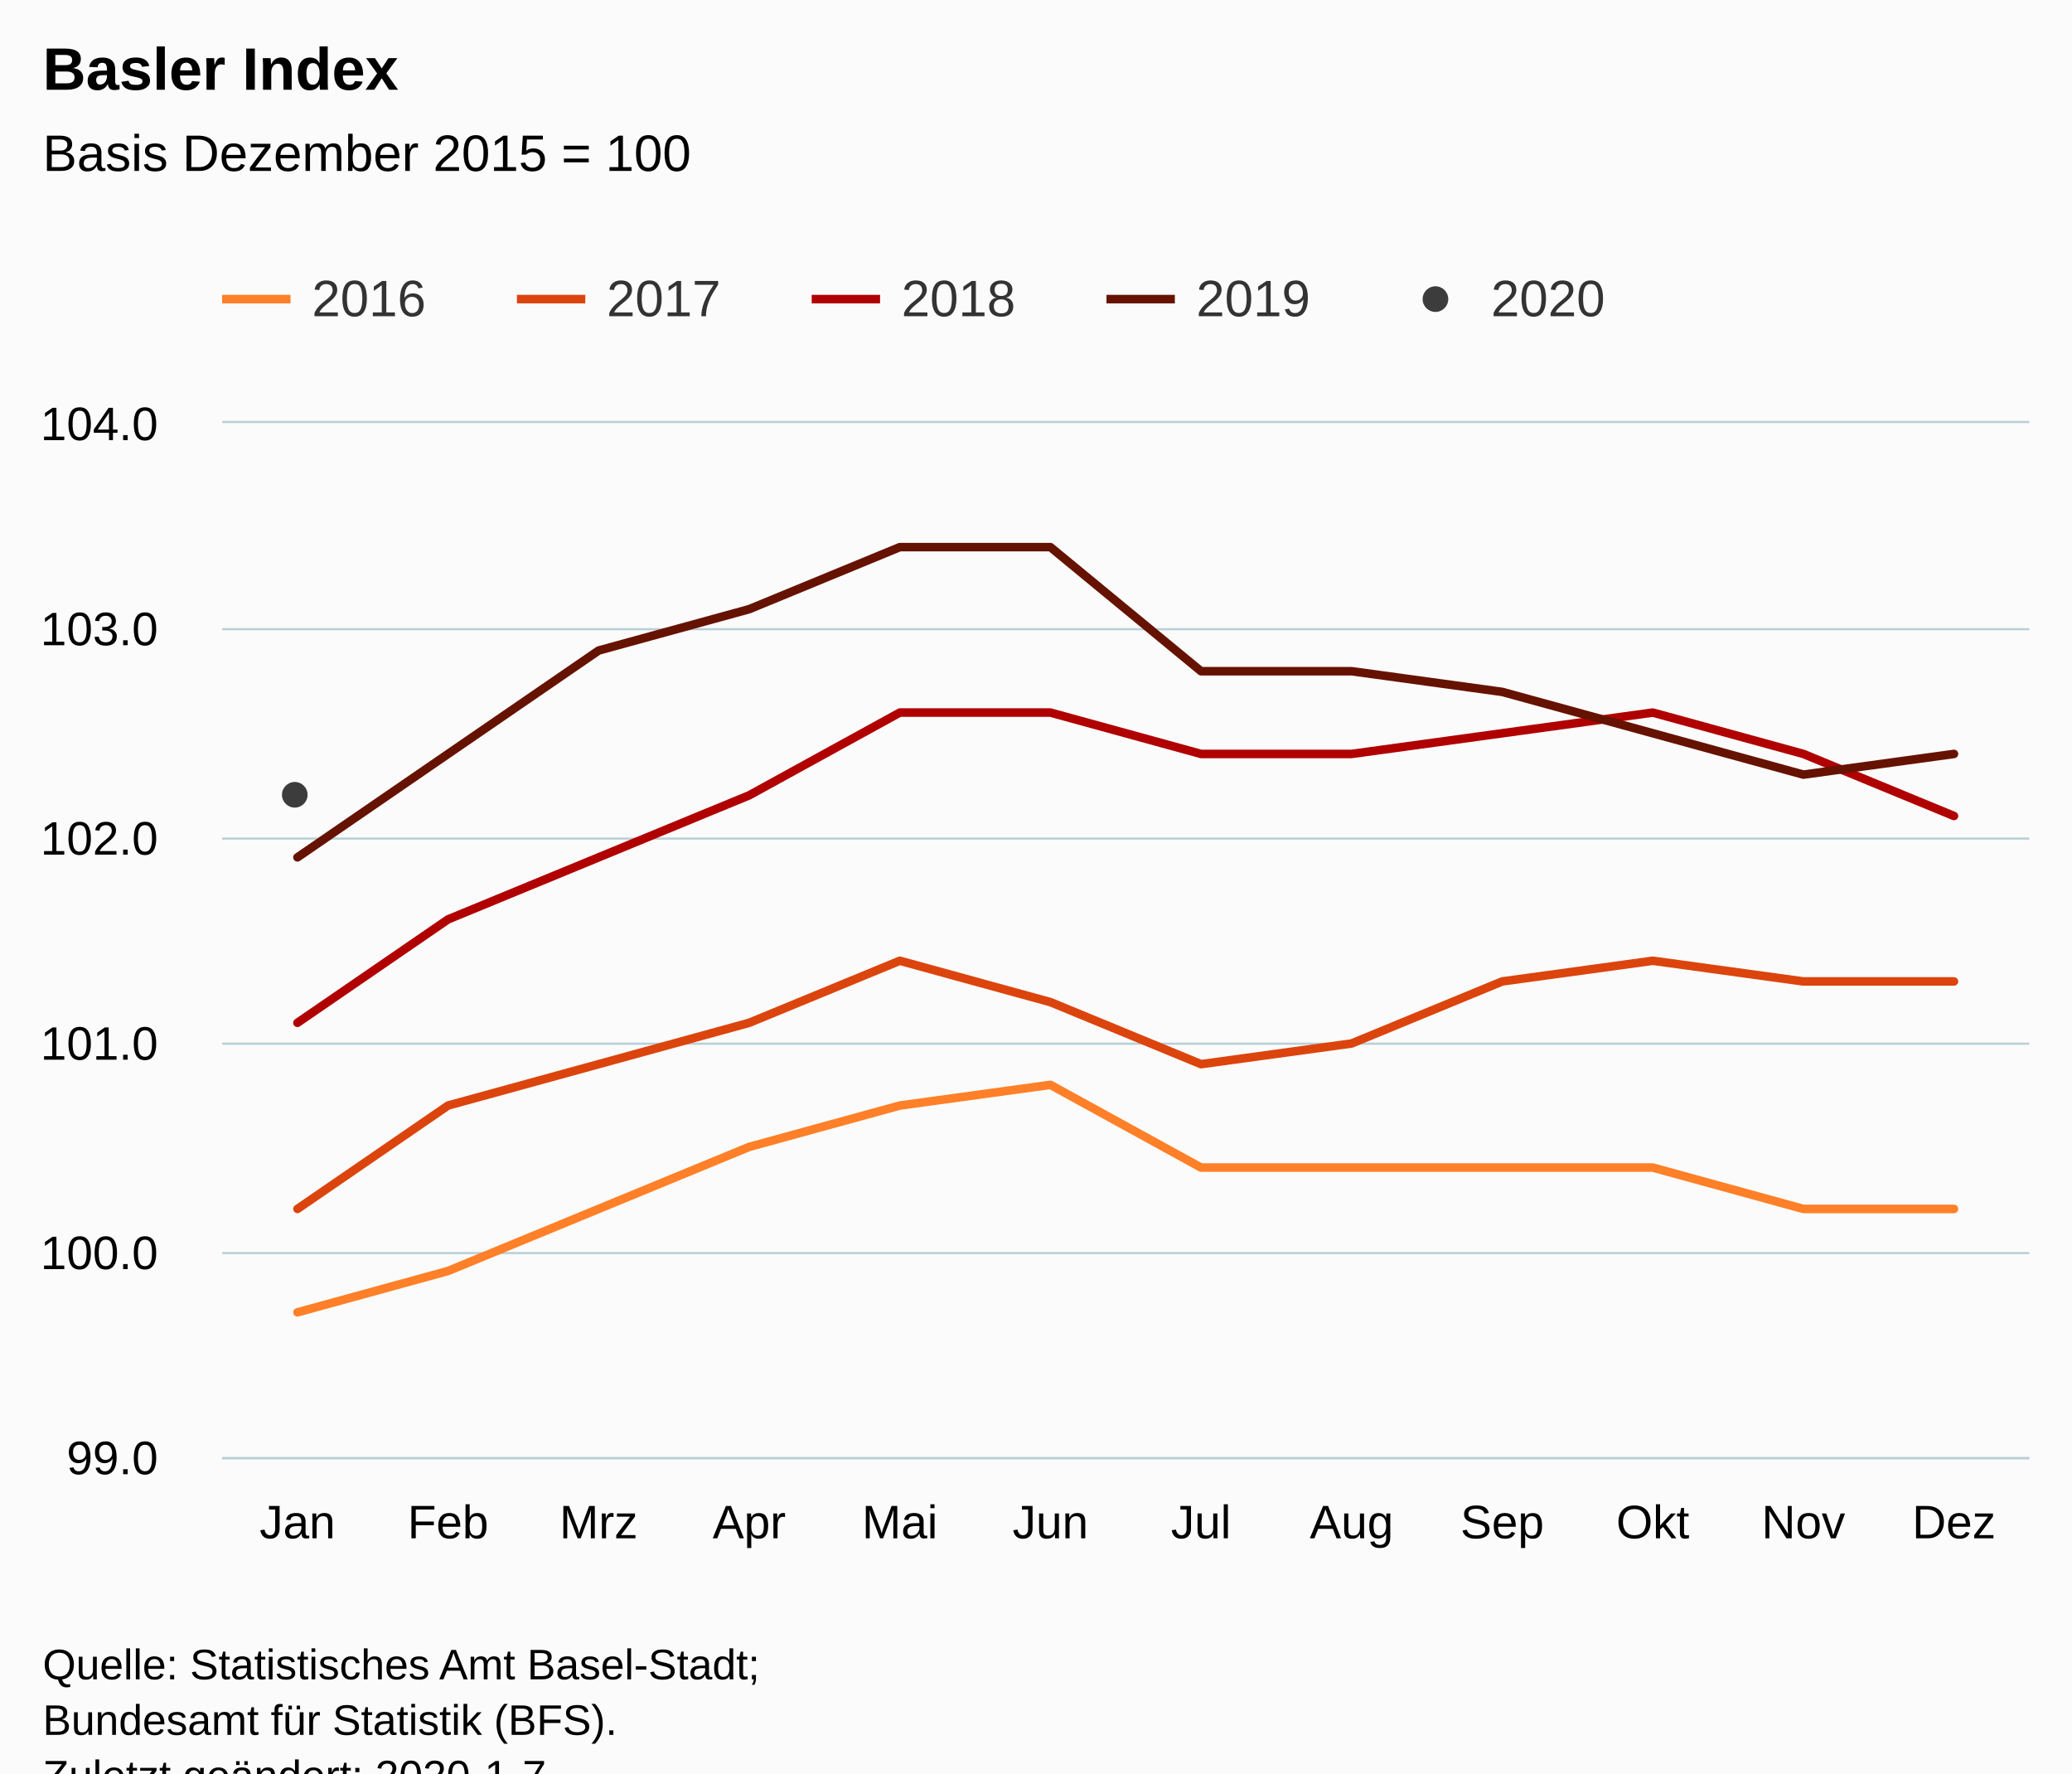
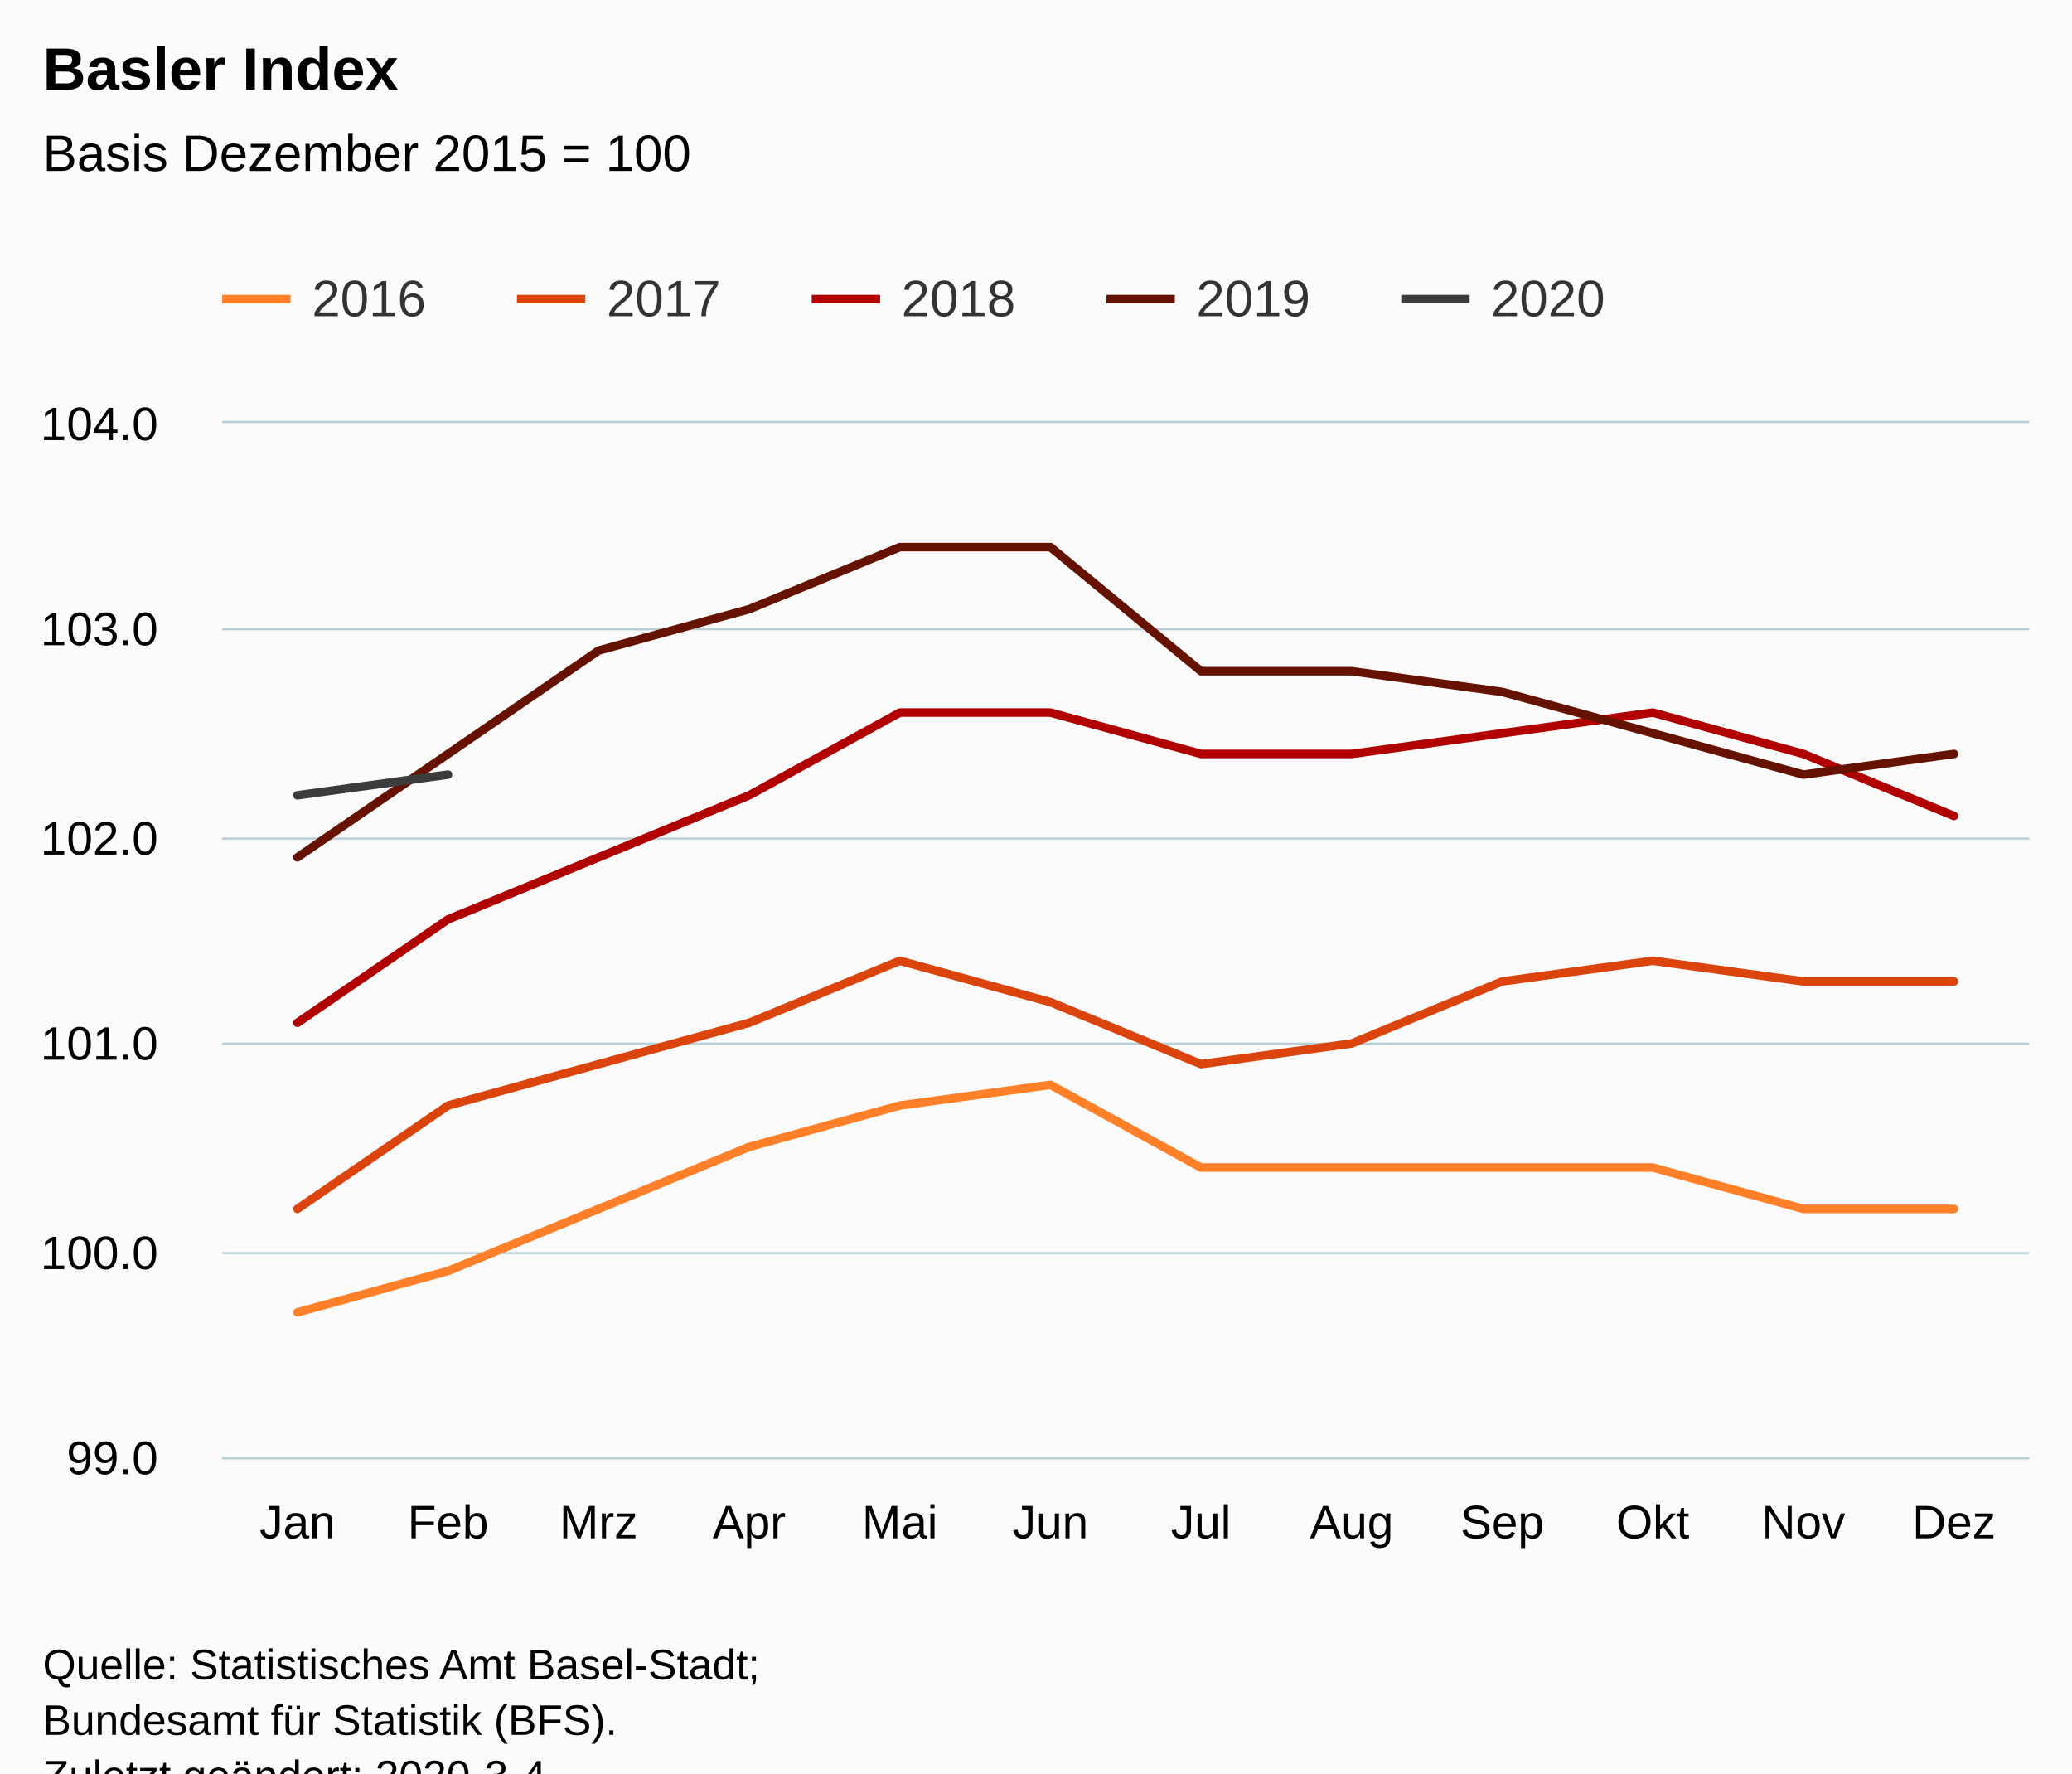
<svg xmlns="http://www.w3.org/2000/svg" version="1.1" class="highcharts-root" style="font-family:Arial;font-size:12px;" viewBox="0 0 485 415">
  <defs>
-     <clipPath id="highcharts-nhwj92v-6">
+     <clipPath id="highcharts-tpbgeu6-6">
      <rect x="0" y="0" width="423" height="242" fill="none" />
    </clipPath>
-     <clipPath id="highcharts-nhwj92v-7">
+     <clipPath id="highcharts-tpbgeu6-7">
      <rect x="0" y="0" width="423" height="242" fill="none" />
    </clipPath>
  </defs>
  <rect fill="#fbfbfb" class="highcharts-background" x="0" y="0" width="485" height="428" rx="0" ry="0" />
  <rect fill="none" class="highcharts-plot-background" x="52" y="99" width="423" height="242" />
  <g class="highcharts-pane-group" data-z-index="0" />
  <g class="highcharts-grid highcharts-xaxis-grid " data-z-index="1">
    <path fill="none" data-z-index="1" class="highcharts-grid-line" d="M 86.5 99 L 86.5 341" opacity="1" />
    <path fill="none" data-z-index="1" class="highcharts-grid-line" d="M 122.5 99 L 122.5 341" opacity="1" />
    <path fill="none" data-z-index="1" class="highcharts-grid-line" d="M 157.5 99 L 157.5 341" opacity="1" />
    <path fill="none" data-z-index="1" class="highcharts-grid-line" d="M 192.5 99 L 192.5 341" opacity="1" />
    <path fill="none" data-z-index="1" class="highcharts-grid-line" d="M 227.5 99 L 227.5 341" opacity="1" />
    <path fill="none" data-z-index="1" class="highcharts-grid-line" d="M 263.5 99 L 263.5 341" opacity="1" />
    <path fill="none" data-z-index="1" class="highcharts-grid-line" d="M 298.5 99 L 298.5 341" opacity="1" />
    <path fill="none" data-z-index="1" class="highcharts-grid-line" d="M 333.5 99 L 333.5 341" opacity="1" />
    <path fill="none" data-z-index="1" class="highcharts-grid-line" d="M 368.5 99 L 368.5 341" opacity="1" />
    <path fill="none" data-z-index="1" class="highcharts-grid-line" d="M 404.5 99 L 404.5 341" opacity="1" />
    <path fill="none" data-z-index="1" class="highcharts-grid-line" d="M 439.5 99 L 439.5 341" opacity="1" />
    <path fill="none" data-z-index="1" class="highcharts-grid-line" d="M 474.5 99 L 474.5 341" opacity="1" />
    <path fill="none" data-z-index="1" class="highcharts-grid-line" d="M 51.5 99 L 51.5 341" opacity="1" />
  </g>
  <g class="highcharts-grid highcharts-yaxis-grid " data-z-index="1">
    <path fill="none" stroke="#B9CFD7" stroke-width="0.5" data-z-index="1" class="highcharts-grid-line" d="M 52 341.25 L 475 341.25" opacity="1" />
    <path fill="none" stroke="#B9CFD7" stroke-width="0.5" data-z-index="1" class="highcharts-grid-line" d="M 52 293.25 L 475 293.25" opacity="1" />
    <path fill="none" stroke="#B9CFD7" stroke-width="0.5" data-z-index="1" class="highcharts-grid-line" d="M 52 244.25 L 475 244.25" opacity="1" />
    <path fill="none" stroke="#B9CFD7" stroke-width="0.5" data-z-index="1" class="highcharts-grid-line" d="M 52 196.25 L 475 196.25" opacity="1" />
    <path fill="none" stroke="#B9CFD7" stroke-width="0.5" data-z-index="1" class="highcharts-grid-line" d="M 52 147.25 L 475 147.25" opacity="1" />
    <path fill="none" stroke="#B9CFD7" stroke-width="0.5" data-z-index="1" class="highcharts-grid-line" d="M 52 98.75 L 475 98.75" opacity="1" />
  </g>
  <rect fill="none" class="highcharts-plot-border" data-z-index="1" x="52" y="99" width="423" height="242" />
  <g class="highcharts-axis highcharts-xaxis " data-z-index="2">
    <path fill="none" class="highcharts-axis-line" stroke="#B9CFD7" stroke-width="0.5" data-z-index="7" d="M 52 341.25 L 475 341.25" />
  </g>
  <g class="highcharts-axis highcharts-yaxis " data-z-index="2">
    <path fill="none" class="highcharts-axis-line" data-z-index="7" d="M 52 99 L 52 341" />
  </g>
  <g class="highcharts-series-group" data-z-index="3">
-     <g data-z-index="0.1" class="highcharts-series highcharts-series-0 highcharts-line-series " transform="translate(52,99) scale(1 1)" clip-path="url(#highcharts-nhwj92v-7)">
+     <g data-z-index="0.1" class="highcharts-series highcharts-series-0 highcharts-line-series " transform="translate(52,99) scale(1 1)" clip-path="url(#highcharts-tpbgeu6-7)">
      <path fill="none" d="M 17.625 208.12 L 52.875 198.44 L 88.125 183.92 L 123.375 169.4 L 158.625 159.72 L 193.875 154.88 L 229.125 174.24 L 264.375 174.24 L 299.625 174.24 L 334.875 174.24 L 370.125 183.92 L 405.375 183.92" class="highcharts-graph" data-z-index="1" stroke="#ff8028" stroke-width="2" stroke-linejoin="round" stroke-linecap="round" />
    </g>
    <g data-z-index="0.1" class="highcharts-markers highcharts-series-0 highcharts-line-series " transform="translate(52,99) scale(1 1)" clip-path="none" />
-     <g data-z-index="0.1" class="highcharts-series highcharts-series-1 highcharts-line-series " transform="translate(52,99) scale(1 1)" clip-path="url(#highcharts-nhwj92v-7)">
+     <g data-z-index="0.1" class="highcharts-series highcharts-series-1 highcharts-line-series " transform="translate(52,99) scale(1 1)" clip-path="url(#highcharts-tpbgeu6-7)">
      <path fill="none" d="M 17.625 183.92 L 52.875 159.72 L 88.125 150.04 L 123.375 140.36 L 158.625 125.84 L 193.875 135.52 L 229.125 150.04 L 264.375 145.2 L 299.625 130.68 L 334.875 125.84 L 370.125 130.68 L 405.375 130.68" class="highcharts-graph" data-z-index="1" stroke="#dc440e" stroke-width="2" stroke-linejoin="round" stroke-linecap="round" />
    </g>
    <g data-z-index="0.1" class="highcharts-markers highcharts-series-1 highcharts-line-series " transform="translate(52,99) scale(1 1)" clip-path="none" />
-     <g data-z-index="0.1" class="highcharts-series highcharts-series-2 highcharts-line-series " transform="translate(52,99) scale(1 1)" clip-path="url(#highcharts-nhwj92v-7)">
+     <g data-z-index="0.1" class="highcharts-series highcharts-series-2 highcharts-line-series " transform="translate(52,99) scale(1 1)" clip-path="url(#highcharts-tpbgeu6-7)">
      <path fill="none" d="M 17.625 140.36 L 52.875 116.16 L 88.125 101.64 L 123.375 87.12 L 158.625 67.76 L 193.875 67.76 L 229.125 77.44 L 264.375 77.44 L 299.625 72.6 L 334.875 67.76 L 370.125 77.44 L 405.375 91.96" class="highcharts-graph" data-z-index="1" stroke="#b00000" stroke-width="2" stroke-linejoin="round" stroke-linecap="round" />
    </g>
    <g data-z-index="0.1" class="highcharts-markers highcharts-series-2 highcharts-line-series " transform="translate(52,99) scale(1 1)" clip-path="none" />
-     <g data-z-index="0.1" class="highcharts-series highcharts-series-3 highcharts-line-series " transform="translate(52,99) scale(1 1)" clip-path="url(#highcharts-nhwj92v-7)">
+     <g data-z-index="0.1" class="highcharts-series highcharts-series-3 highcharts-line-series " transform="translate(52,99) scale(1 1)" clip-path="url(#highcharts-tpbgeu6-7)">
      <path fill="none" d="M 17.625 101.64 L 52.875 77.44 L 88.125 53.24 L 123.375 43.56 L 158.625 29.04 L 193.875 29.04 L 229.125 58.08 L 264.375 58.08 L 299.625 62.92 L 334.875 72.6 L 370.125 82.28 L 405.375 77.44" class="highcharts-graph" data-z-index="1" stroke="#661200" stroke-width="2" stroke-linejoin="round" stroke-linecap="round" />
    </g>
    <g data-z-index="0.1" class="highcharts-markers highcharts-series-3 highcharts-line-series " transform="translate(52,99) scale(1 1)" clip-path="none" />
-     <g data-z-index="0.1" class="highcharts-series highcharts-series-4 highcharts-scatter-series " transform="translate(52,99) scale(1 1)" clip-path="url(#highcharts-nhwj92v-7)" />
-     <g data-z-index="0.1" class="highcharts-markers highcharts-series-4 highcharts-scatter-series " transform="translate(52,99) scale(1 1)" clip-path="none">
-       <path fill="#3C3C3C" d="M 20 87 A 3 3 0 1 1 20 86.997 Z" class="highcharts-point" />
+     <g data-z-index="0.1" class="highcharts-series highcharts-series-4 highcharts-line-series " transform="translate(52,99) scale(1 1)" clip-path="url(#highcharts-tpbgeu6-7)">
+       <path fill="none" d="M 17.625 87.12 L 52.875 82.28" class="highcharts-graph" data-z-index="1" stroke="#3C3C3C" stroke-width="2" stroke-linejoin="round" stroke-linecap="round" />
    </g>
+     <g data-z-index="0.1" class="highcharts-markers highcharts-series-4 highcharts-line-series " transform="translate(52,99) scale(1 1)" clip-path="none" />
  </g>
  <text x="10" text-anchor="start" class="highcharts-title" data-z-index="4" style="color:#000000;font-size:14px;font-weight:bold;fill:#000000;" y="21">
    <tspan>Basler Index</tspan>
  </text>
  <text x="10" text-anchor="start" class="highcharts-subtitle" data-z-index="4" style="color:#000000;font-size:12px;font-weight:normal;font-family:Arial;fill:#000000;" y="40">
    <tspan>Basis Dezember 2015 = 100</tspan>
  </text>
  <g class="highcharts-legend" data-z-index="7" transform="translate(44,56)">
    <rect fill="none" class="highcharts-legend-box" rx="0" ry="0" x="0" y="0" width="341" height="31" visibility="visible" />
    <g data-z-index="1">
      <g>
        <g class="highcharts-legend-item highcharts-line-series highcharts-color-undefined highcharts-series-0" data-z-index="1" transform="translate(8,3)">
          <path fill="none" d="M 0 11 L 16 11" class="highcharts-graph" stroke="#ff8028" stroke-width="2" />
          <text x="21" style="color:#333333;font-size:12px;font-weight:normal;cursor:pointer;fill:#333333;" text-anchor="start" data-z-index="2" y="15">
            <tspan>2016</tspan>
          </text>
        </g>
        <g class="highcharts-legend-item highcharts-line-series highcharts-color-undefined highcharts-series-1" data-z-index="1" transform="translate(77,3)">
          <path fill="none" d="M 0 11 L 16 11" class="highcharts-graph" stroke="#dc440e" stroke-width="2" />
          <text x="21" y="15" style="color:#333333;font-size:12px;font-weight:normal;cursor:pointer;fill:#333333;" text-anchor="start" data-z-index="2">
            <tspan>2017</tspan>
          </text>
        </g>
        <g class="highcharts-legend-item highcharts-line-series highcharts-color-undefined highcharts-series-2" data-z-index="1" transform="translate(146,3)">
          <path fill="none" d="M 0 11 L 16 11" class="highcharts-graph" stroke="#b00000" stroke-width="2" />
          <text x="21" y="15" style="color:#333333;font-size:12px;font-weight:normal;cursor:pointer;fill:#333333;" text-anchor="start" data-z-index="2">
            <tspan>2018</tspan>
          </text>
        </g>
        <g class="highcharts-legend-item highcharts-line-series highcharts-color-undefined highcharts-series-3" data-z-index="1" transform="translate(215,3)">
          <path fill="none" d="M 0 11 L 16 11" class="highcharts-graph" stroke="#661200" stroke-width="2" />
          <text x="21" y="15" style="color:#333333;font-size:12px;font-weight:normal;cursor:pointer;fill:#333333;" text-anchor="start" data-z-index="2">
            <tspan>2019</tspan>
          </text>
        </g>
-         <g class="highcharts-legend-item highcharts-scatter-series highcharts-color-undefined highcharts-series-4" data-z-index="1" transform="translate(284,3)">
-           <path fill="none" d="M 0 11 L 16 11" class="highcharts-graph" />
-           <path fill="#3C3C3C" d="M 11 11 A 3 3 0 1 1 11 10.997 Z" class="highcharts-point" />
+         <g class="highcharts-legend-item highcharts-line-series highcharts-color-undefined highcharts-series-4" data-z-index="1" transform="translate(284,3)">
+           <path fill="none" d="M 0 11 L 16 11" class="highcharts-graph" stroke="#3C3C3C" stroke-width="2" />
          <text x="21" y="15" style="color:#333333;font-size:12px;font-weight:normal;cursor:pointer;fill:#333333;" text-anchor="start" data-z-index="2">
            <tspan>2020</tspan>
          </text>
        </g>
      </g>
    </g>
  </g>
  <g class="highcharts-axis-labels highcharts-xaxis-labels " data-z-index="7">
    <text x="69.625" style="color:#000000;cursor:default;font-size:11px;fill:#000000;" text-anchor="middle" transform="translate(0,0)" y="360" opacity="1">Jan</text>
    <text x="104.875" style="color:#000000;cursor:default;font-size:11px;fill:#000000;" text-anchor="middle" transform="translate(0,0)" y="360" opacity="1">Feb</text>
    <text x="140.125" style="color:#000000;cursor:default;font-size:11px;fill:#000000;" text-anchor="middle" transform="translate(0,0)" y="360" opacity="1">Mrz</text>
    <text x="175.375" style="color:#000000;cursor:default;font-size:11px;fill:#000000;" text-anchor="middle" transform="translate(0,0)" y="360" opacity="1">Apr</text>
    <text x="210.625" style="color:#000000;cursor:default;font-size:11px;fill:#000000;" text-anchor="middle" transform="translate(0,0)" y="360" opacity="1">Mai</text>
    <text x="245.875" style="color:#000000;cursor:default;font-size:11px;fill:#000000;" text-anchor="middle" transform="translate(0,0)" y="360" opacity="1">Jun</text>
    <text x="281.125" style="color:#000000;cursor:default;font-size:11px;fill:#000000;" text-anchor="middle" transform="translate(0,0)" y="360" opacity="1">Jul</text>
    <text x="316.375" style="color:#000000;cursor:default;font-size:11px;fill:#000000;" text-anchor="middle" transform="translate(0,0)" y="360" opacity="1">Aug</text>
    <text x="351.625" style="color:#000000;cursor:default;font-size:11px;fill:#000000;" text-anchor="middle" transform="translate(0,0)" y="360" opacity="1">Sep</text>
    <text x="386.875" style="color:#000000;cursor:default;font-size:11px;fill:#000000;" text-anchor="middle" transform="translate(0,0)" y="360" opacity="1">Okt</text>
    <text x="422.125" style="color:#000000;cursor:default;font-size:11px;fill:#000000;" text-anchor="middle" transform="translate(0,0)" y="360" opacity="1">Nov</text>
    <text x="457.375" style="color:#000000;cursor:default;font-size:11px;fill:#000000;" text-anchor="middle" transform="translate(0,0)" y="360" opacity="1">Dez</text>
  </g>
  <g class="highcharts-axis-labels highcharts-yaxis-labels " data-z-index="7">
    <text x="37" style="color:#000000;cursor:default;font-size:11px;fill:#000000;" text-anchor="end" transform="translate(0,0)" y="345" opacity="1">99.0</text>
    <text x="37" style="color:#000000;cursor:default;font-size:11px;fill:#000000;" text-anchor="end" transform="translate(0,0)" y="297" opacity="1">100.0</text>
    <text x="37" style="color:#000000;cursor:default;font-size:11px;fill:#000000;" text-anchor="end" transform="translate(0,0)" y="248" opacity="1">101.0</text>
    <text x="37" style="color:#000000;cursor:default;font-size:11px;fill:#000000;" text-anchor="end" transform="translate(0,0)" y="200" opacity="1">102.0</text>
    <text x="37" style="color:#000000;cursor:default;font-size:11px;fill:#000000;" text-anchor="end" transform="translate(0,0)" y="151" opacity="1">103.0</text>
    <text x="37" style="color:#000000;cursor:default;font-size:11px;fill:#000000;" text-anchor="end" transform="translate(0,0)" y="103" opacity="1">104.0</text>
  </g>
  <text x="10" class="highcharts-credits" text-anchor="start" data-z-index="8" style="cursor:default;color:#000000;font-size:10px;fill:#000000;" y="393">
    <tspan>Quelle: Statistisches Amt Basel-Stadt;</tspan>
    <tspan x="10" dy="13">Bundesamt für Statistik (BFS).</tspan>
-     <tspan x="10" dy="13">Zuletzt geändert: 2020-1-7</tspan>
+     <tspan x="10" dy="13">Zuletzt geändert: 2020-3-4</tspan>
  </text>
</svg>
